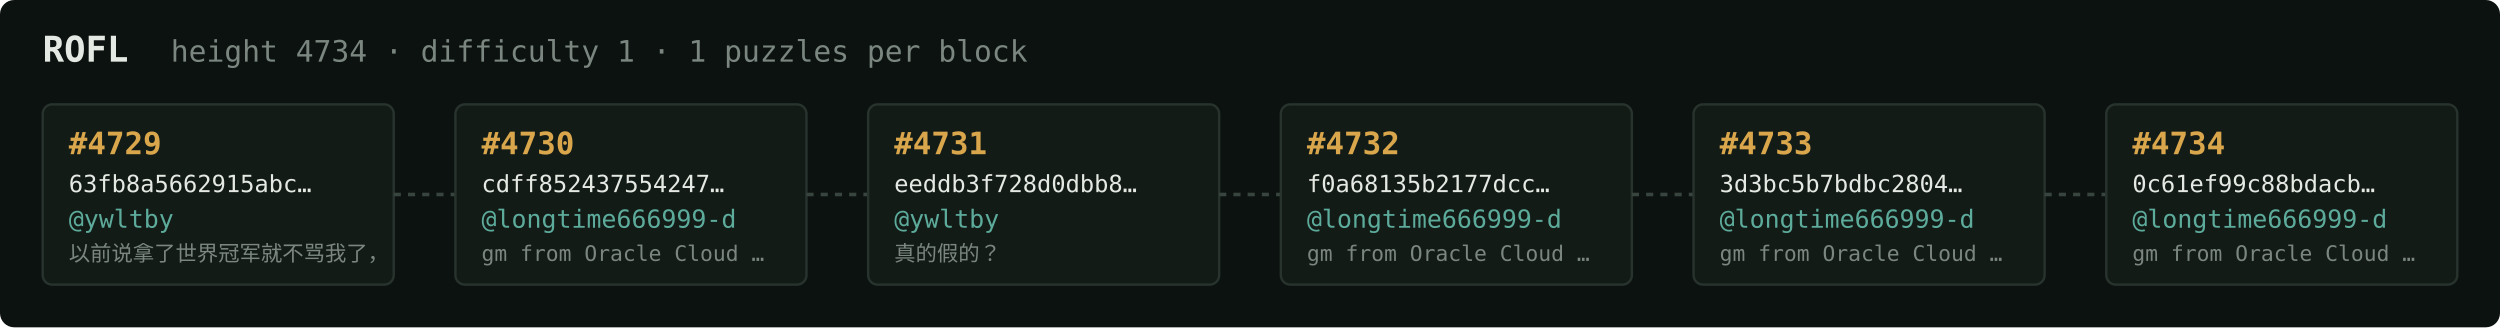
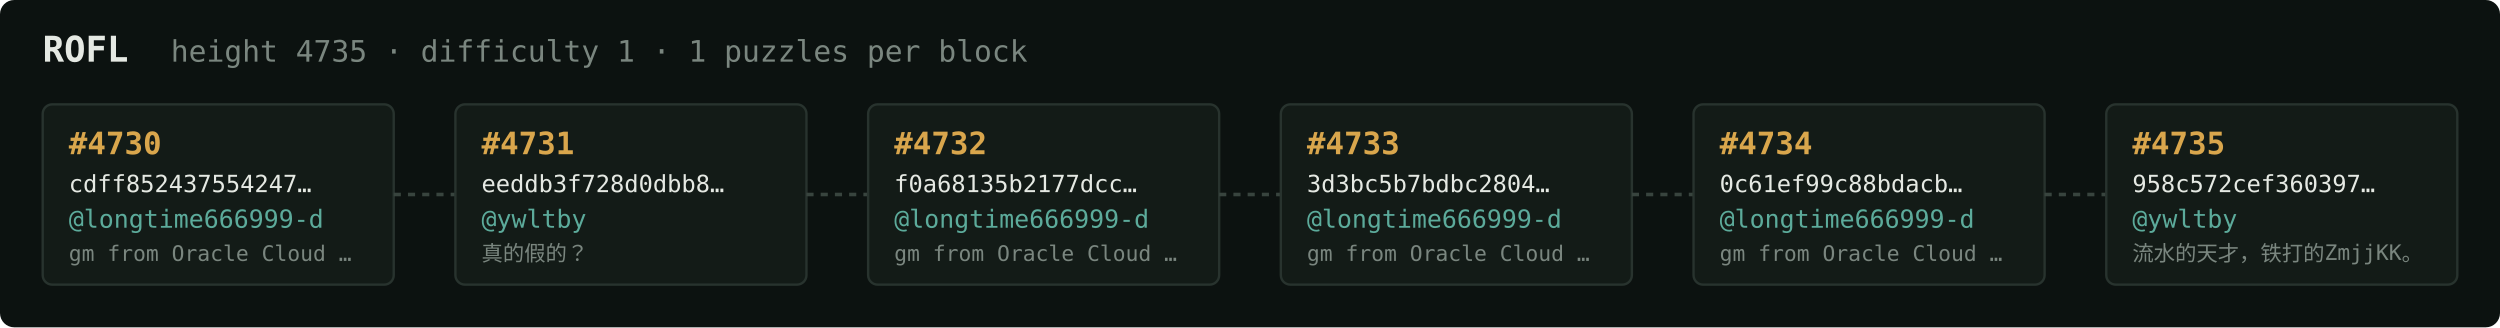
<svg xmlns="http://www.w3.org/2000/svg" width="1054" height="138" viewBox="0 0 1054 138" font-family="ui-monospace,SFMono-Regular,Menlo,monospace">
  <rect fill="#0c1210" width="1054" height="138" rx="6" />
  <text x="18" y="26" fill="#e5e9e3" font-size="15" font-weight="700">ROFL</text>
-   <text x="72" y="26" fill="#7a867f" font-size="12.5">height 4734 · difficulty 1 · 1 puzzles per block</text>
+   <text x="72" y="26" fill="#7a867f" font-size="12.5">height 4735 · difficulty 1 · 1 puzzles per block</text>
  <rect x="18" y="44" width="148" height="76" rx="4" fill="#131b17" stroke="#28332e" stroke-width="1" />
-   <text x="29" y="65" fill="#d9a64c" font-size="13" font-weight="700">#4729</text>
-   <text x="29" y="81" fill="#e5e9e3" font-size="10">63fb8a5662915abc…</text>
-   <text x="29" y="96" fill="#5cab9b" font-size="10.5">@ywltby</text>
-   <text x="29" y="110" fill="#7a867f" font-size="9">以前说拿了世界冠军就不骂我了，</text>
+   <text x="29" y="65" fill="#d9a64c" font-size="13" font-weight="700">#4730</text>
+   <text x="29" y="81" fill="#e5e9e3" font-size="10">cdff852437554247…</text>
+   <text x="29" y="96" fill="#5cab9b" font-size="10.5">@longtime666999-d</text>
+   <text x="29" y="110" fill="#7a867f" font-size="9">gm from Oracle Cloud …</text>
  <line x1="166" y1="82.0" x2="192" y2="82.0" stroke="#38443e" stroke-width="1.5" stroke-dasharray="3 3" />
  <rect x="192" y="44" width="148" height="76" rx="4" fill="#131b17" stroke="#28332e" stroke-width="1" />
-   <text x="203" y="65" fill="#d9a64c" font-size="13" font-weight="700">#4730</text>
-   <text x="203" y="81" fill="#e5e9e3" font-size="10">cdff852437554247…</text>
-   <text x="203" y="96" fill="#5cab9b" font-size="10.5">@longtime666999-d</text>
-   <text x="203" y="110" fill="#7a867f" font-size="9">gm from Oracle Cloud …</text>
+   <text x="203" y="65" fill="#d9a64c" font-size="13" font-weight="700">#4731</text>
+   <text x="203" y="81" fill="#e5e9e3" font-size="10">eeddb3f728d0dbb8…</text>
+   <text x="203" y="96" fill="#5cab9b" font-size="10.5">@ywltby</text>
+   <text x="203" y="110" fill="#7a867f" font-size="9">真的假的？</text>
  <line x1="340" y1="82.0" x2="366" y2="82.0" stroke="#38443e" stroke-width="1.5" stroke-dasharray="3 3" />
  <rect x="366" y="44" width="148" height="76" rx="4" fill="#131b17" stroke="#28332e" stroke-width="1" />
-   <text x="377" y="65" fill="#d9a64c" font-size="13" font-weight="700">#4731</text>
-   <text x="377" y="81" fill="#e5e9e3" font-size="10">eeddb3f728d0dbb8…</text>
-   <text x="377" y="96" fill="#5cab9b" font-size="10.5">@ywltby</text>
-   <text x="377" y="110" fill="#7a867f" font-size="9">真的假的？</text>
+   <text x="377" y="65" fill="#d9a64c" font-size="13" font-weight="700">#4732</text>
+   <text x="377" y="81" fill="#e5e9e3" font-size="10">f0a68135b2177dcc…</text>
+   <text x="377" y="96" fill="#5cab9b" font-size="10.5">@longtime666999-d</text>
+   <text x="377" y="110" fill="#7a867f" font-size="9">gm from Oracle Cloud …</text>
  <line x1="514" y1="82.0" x2="540" y2="82.0" stroke="#38443e" stroke-width="1.5" stroke-dasharray="3 3" />
  <rect x="540" y="44" width="148" height="76" rx="4" fill="#131b17" stroke="#28332e" stroke-width="1" />
-   <text x="551" y="65" fill="#d9a64c" font-size="13" font-weight="700">#4732</text>
-   <text x="551" y="81" fill="#e5e9e3" font-size="10">f0a68135b2177dcc…</text>
+   <text x="551" y="65" fill="#d9a64c" font-size="13" font-weight="700">#4733</text>
+   <text x="551" y="81" fill="#e5e9e3" font-size="10">3d3bc5b7bdbc2804…</text>
  <text x="551" y="96" fill="#5cab9b" font-size="10.5">@longtime666999-d</text>
  <text x="551" y="110" fill="#7a867f" font-size="9">gm from Oracle Cloud …</text>
  <line x1="688" y1="82.0" x2="714" y2="82.0" stroke="#38443e" stroke-width="1.5" stroke-dasharray="3 3" />
  <rect x="714" y="44" width="148" height="76" rx="4" fill="#131b17" stroke="#28332e" stroke-width="1" />
-   <text x="725" y="65" fill="#d9a64c" font-size="13" font-weight="700">#4733</text>
-   <text x="725" y="81" fill="#e5e9e3" font-size="10">3d3bc5b7bdbc2804…</text>
+   <text x="725" y="65" fill="#d9a64c" font-size="13" font-weight="700">#4734</text>
+   <text x="725" y="81" fill="#e5e9e3" font-size="10">0c61ef99c88bdacb…</text>
  <text x="725" y="96" fill="#5cab9b" font-size="10.5">@longtime666999-d</text>
  <text x="725" y="110" fill="#7a867f" font-size="9">gm from Oracle Cloud …</text>
  <line x1="862" y1="82.0" x2="888" y2="82.0" stroke="#38443e" stroke-width="1.5" stroke-dasharray="3 3" />
  <rect x="888" y="44" width="148" height="76" rx="4" fill="#131b17" stroke="#28332e" stroke-width="1" />
-   <text x="899" y="65" fill="#d9a64c" font-size="13" font-weight="700">#4734</text>
-   <text x="899" y="81" fill="#e5e9e3" font-size="10">0c61ef99c88bdacb…</text>
-   <text x="899" y="96" fill="#5cab9b" font-size="10.5">@longtime666999-d</text>
-   <text x="899" y="110" fill="#7a867f" font-size="9">gm from Oracle Cloud …</text>
+   <text x="899" y="65" fill="#d9a64c" font-size="13" font-weight="700">#4735</text>
+   <text x="899" y="81" fill="#e5e9e3" font-size="10">958c572cef360397…</text>
+   <text x="899" y="96" fill="#5cab9b" font-size="10.5">@ywltby</text>
+   <text x="899" y="110" fill="#7a867f" font-size="9">流水的天才，铁打的ZmjjKK。</text>
</svg>
